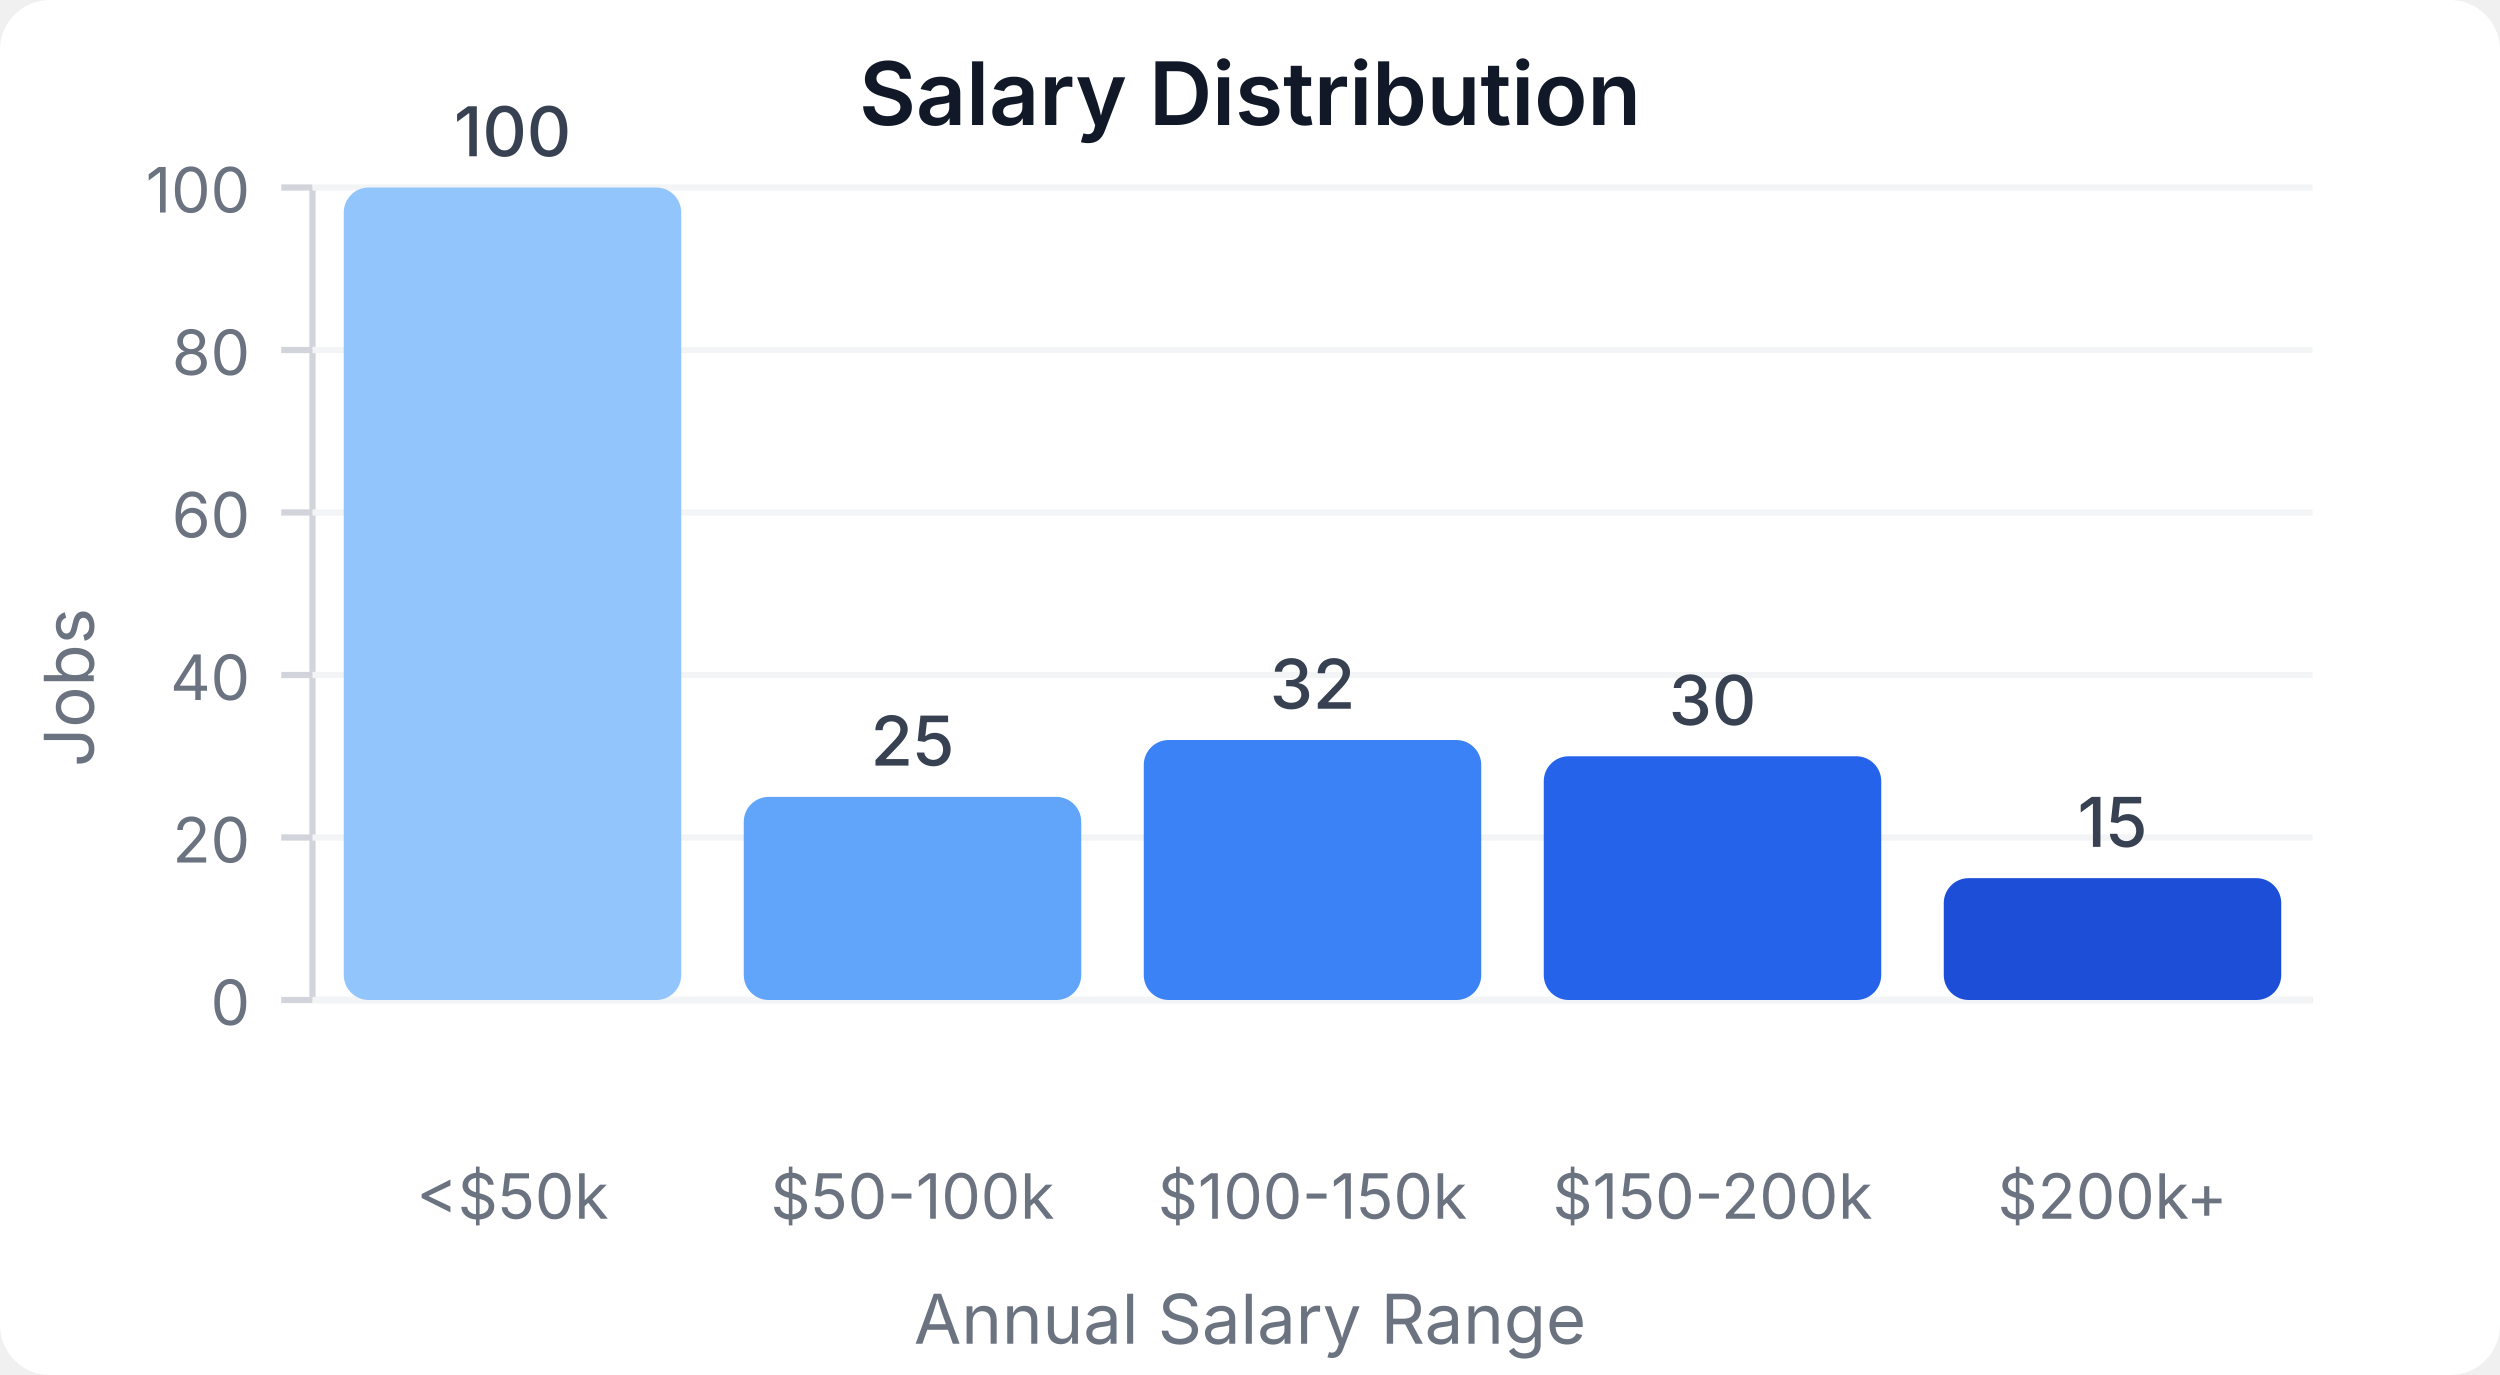
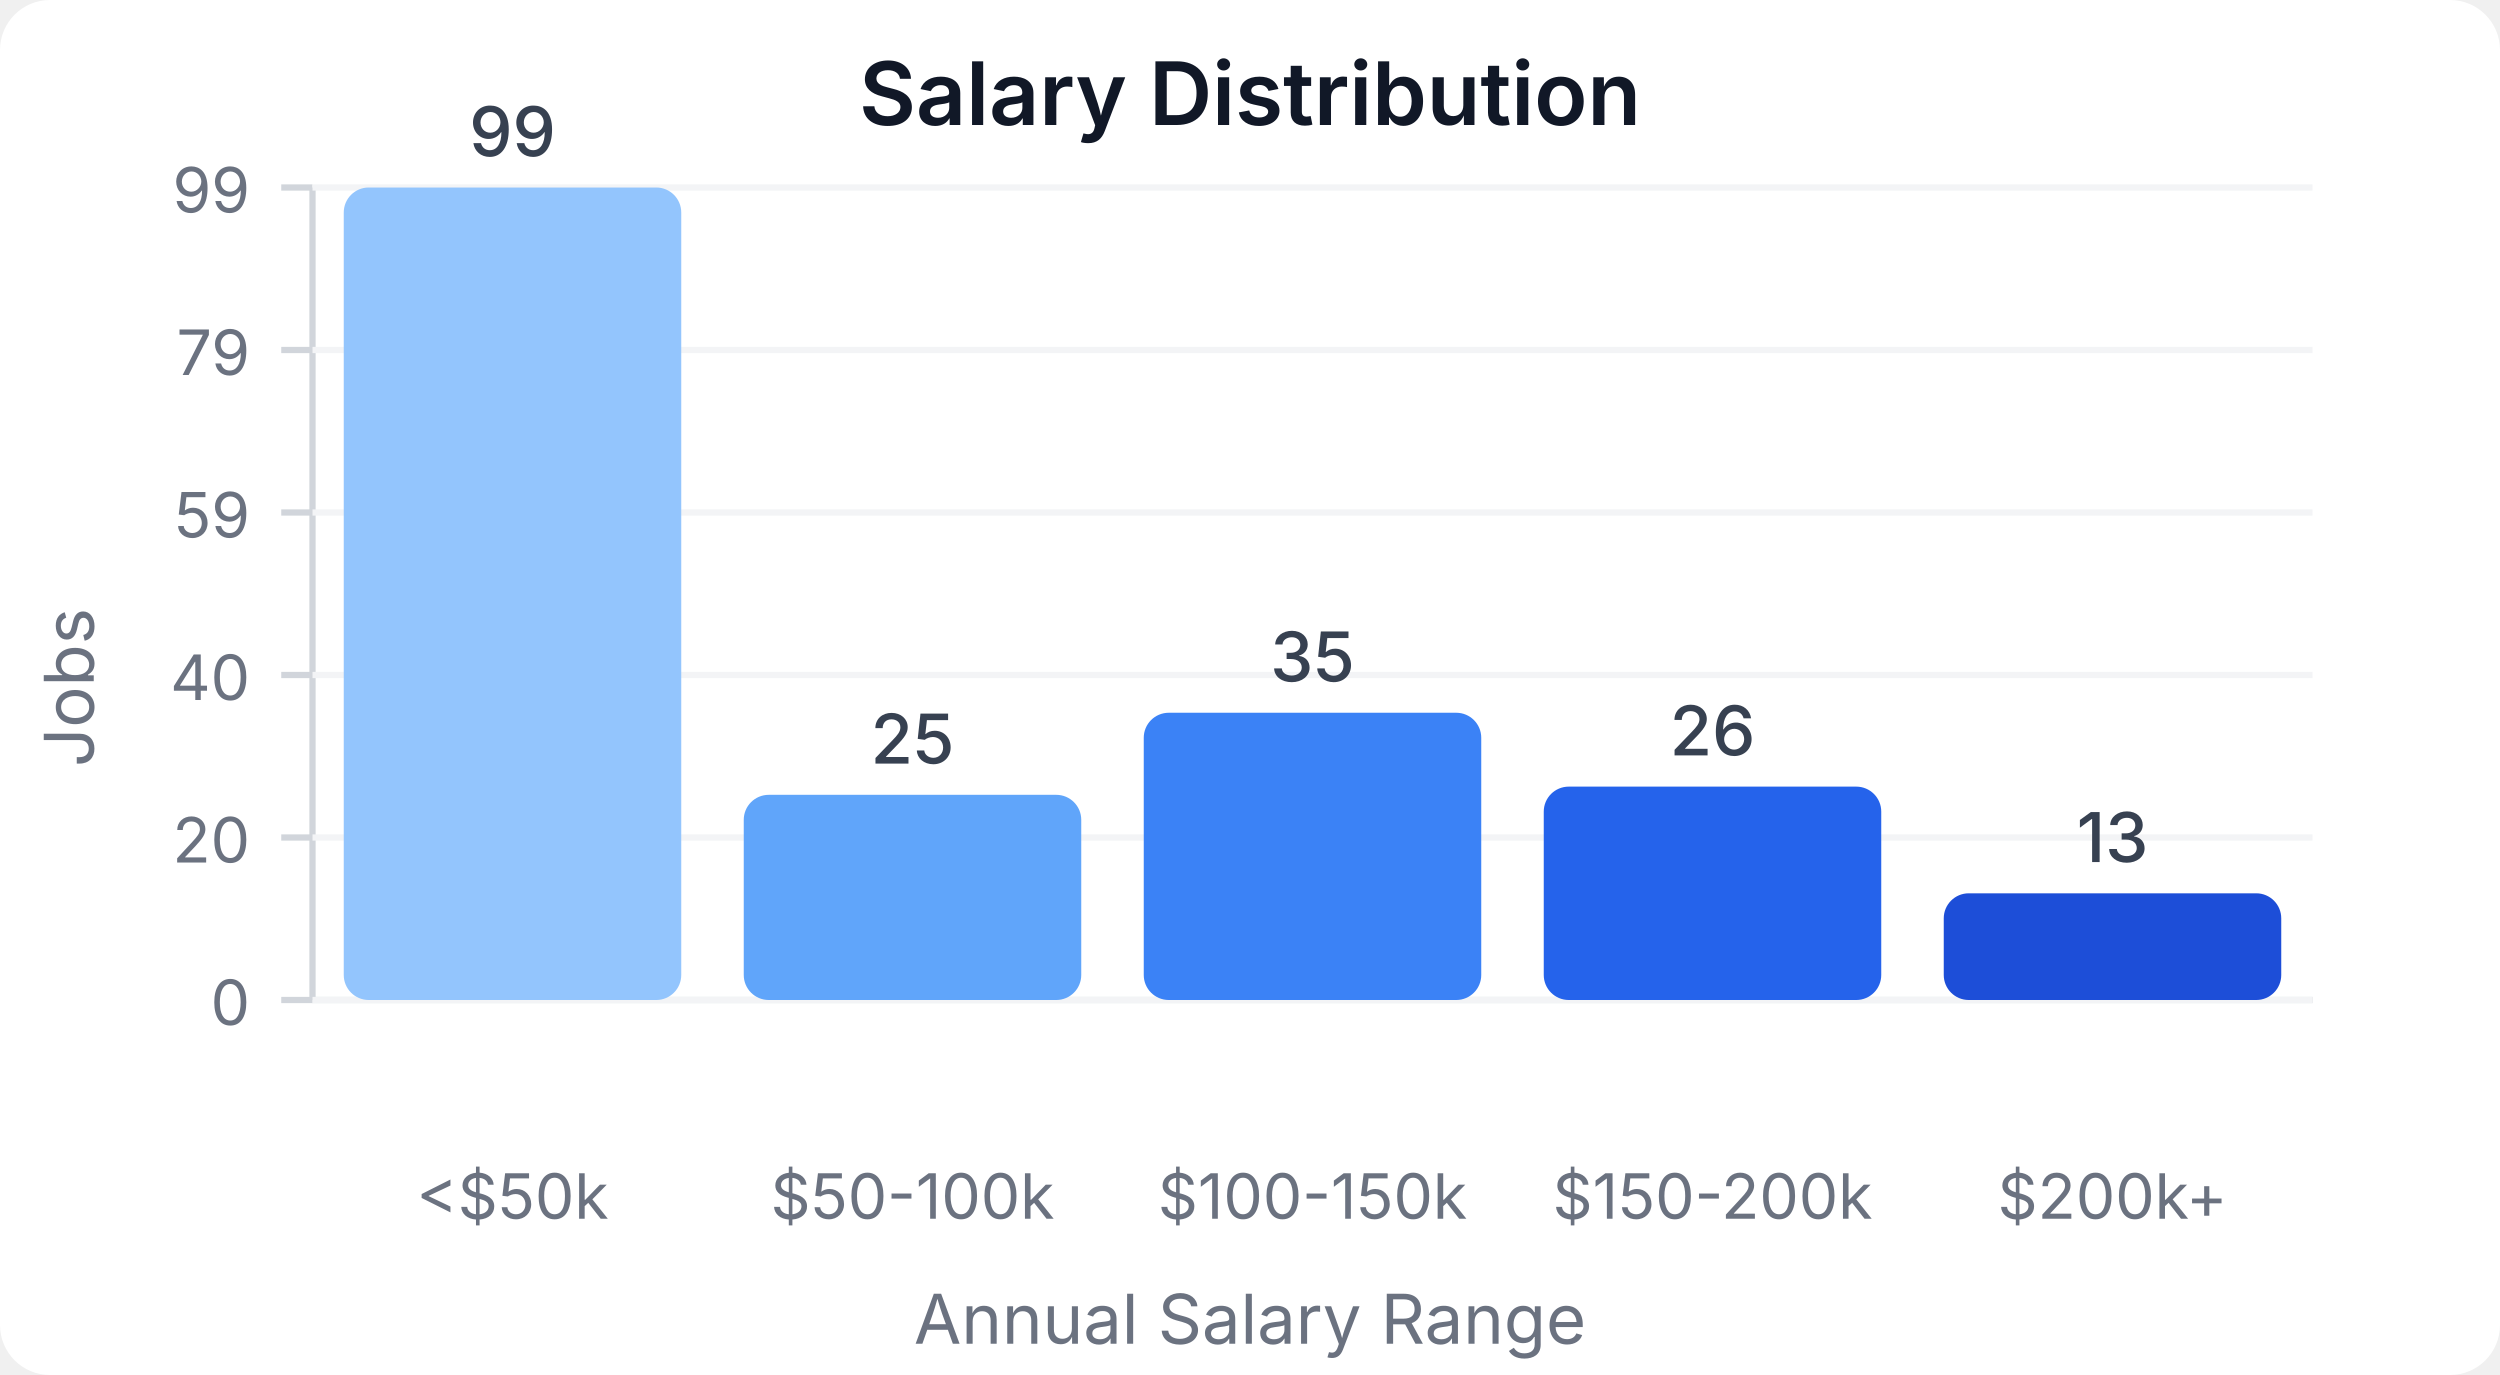
<svg xmlns="http://www.w3.org/2000/svg" width="400" height="220" viewBox="0 0 400 220">
  <style>
    text { font-family: system-ui, -apple-system, sans-serif; }
  </style>
  <rect width="400" height="220" fill="#ffffff" rx="8" />
  <text x="200" y="20" text-anchor="middle" font-size="14" font-weight="600" fill="#111827">Salary Distribution</text>
  <line x1="50" y1="30" x2="50" y2="160" stroke="#d1d5db" stroke-width="1" />
  <line x1="50" y1="160" x2="370" y2="160" stroke="#d1d5db" stroke-width="1" />
  <line x1="45" y1="160" x2="50" y2="160" stroke="#d1d5db" stroke-width="1" />
  <text x="40" y="164" text-anchor="end" font-size="10" fill="#6b7280">0</text>
  <line x1="50" y1="160" x2="370" y2="160" stroke="#f3f4f6" stroke-width="1" />
  <line x1="45" y1="134" x2="50" y2="134" stroke="#d1d5db" stroke-width="1" />
  <text x="40" y="138" text-anchor="end" font-size="10" fill="#6b7280">20</text>
  <line x1="50" y1="134" x2="370" y2="134" stroke="#f3f4f6" stroke-width="1" />
  <line x1="45" y1="108" x2="50" y2="108" stroke="#d1d5db" stroke-width="1" />
  <text x="40" y="112" text-anchor="end" font-size="10" fill="#6b7280">40</text>
  <line x1="50" y1="108" x2="370" y2="108" stroke="#f3f4f6" stroke-width="1" />
  <line x1="45" y1="82" x2="50" y2="82" stroke="#d1d5db" stroke-width="1" />
-   <text x="40" y="86" text-anchor="end" font-size="10" fill="#6b7280">60</text>
+   <text x="40" y="86" text-anchor="end" font-size="10" fill="#6b7280">59</text>
  <line x1="50" y1="82" x2="370" y2="82" stroke="#f3f4f6" stroke-width="1" />
  <line x1="45" y1="56" x2="50" y2="56" stroke="#d1d5db" stroke-width="1" />
-   <text x="40" y="60" text-anchor="end" font-size="10" fill="#6b7280">80</text>
+   <text x="40" y="60" text-anchor="end" font-size="10" fill="#6b7280">79</text>
  <line x1="50" y1="56" x2="370" y2="56" stroke="#f3f4f6" stroke-width="1" />
  <line x1="45" y1="30" x2="50" y2="30" stroke="#d1d5db" stroke-width="1" />
-   <text x="40" y="34" text-anchor="end" font-size="10" fill="#6b7280">100</text>
+   <text x="40" y="34" text-anchor="end" font-size="10" fill="#6b7280">99</text>
  <line x1="50" y1="30" x2="370" y2="30" stroke="#f3f4f6" stroke-width="1" />
  <rect x="55" y="30" width="54" height="130" fill="#93c5fd" rx="4" />
-   <text x="82" y="25" text-anchor="middle" font-size="11" fill="#374151" font-weight="500">100</text>
+   <text x="82" y="25" text-anchor="middle" font-size="11" fill="#374151" font-weight="500">99</text>
  <text x="82" y="195" text-anchor="middle" font-size="10" fill="#6b7280">&lt;$50k</text>
-   <rect x="119" y="127.5" width="54" height="32.5" fill="#60a5fa" rx="4" />
-   <text x="146" y="122.5" text-anchor="middle" font-size="11" fill="#374151" font-weight="500">25</text>
+   <rect x="119" y="127.172" width="54" height="32.828" fill="#60a5fa" rx="4" />
+   <text x="146" y="122.172" text-anchor="middle" font-size="11" fill="#374151" font-weight="500">25</text>
  <text x="146" y="195" text-anchor="middle" font-size="10" fill="#6b7280">$50-100k</text>
-   <rect x="183" y="118.4" width="54" height="41.6" fill="#3b82f6" rx="4" />
-   <text x="210" y="113.4" text-anchor="middle" font-size="11" fill="#374151" font-weight="500">32</text>
+   <rect x="183" y="114.04" width="54" height="45.96" fill="#3b82f6" rx="4" />
+   <text x="210" y="109.04" text-anchor="middle" font-size="11" fill="#374151" font-weight="500">35</text>
  <text x="210" y="195" text-anchor="middle" font-size="10" fill="#6b7280">$100-150k</text>
-   <rect x="247" y="121" width="54" height="39" fill="#2563eb" rx="4" />
-   <text x="274" y="116" text-anchor="middle" font-size="11" fill="#374151" font-weight="500">30</text>
+   <rect x="247" y="125.859" width="54" height="34.141" fill="#2563eb" rx="4" />
+   <text x="274" y="120.859" text-anchor="middle" font-size="11" fill="#374151" font-weight="500">26</text>
  <text x="274" y="195" text-anchor="middle" font-size="10" fill="#6b7280">$150-200k</text>
-   <rect x="311" y="140.5" width="54" height="19.5" fill="#1d4ed8" rx="4" />
-   <text x="338" y="135.5" text-anchor="middle" font-size="11" fill="#374151" font-weight="500">15</text>
+   <rect x="311" y="142.929" width="54" height="17.071" fill="#1d4ed8" rx="4" />
+   <text x="338" y="137.929" text-anchor="middle" font-size="11" fill="#374151" font-weight="500">13</text>
  <text x="338" y="195" text-anchor="middle" font-size="10" fill="#6b7280">$200k+</text>
  <text x="15" y="110" text-anchor="middle" font-size="11" fill="#6b7280" transform="rotate(-90, 15, 110)">Jobs</text>
  <text x="200" y="215" text-anchor="middle" font-size="11" fill="#6b7280">Annual Salary Range</text>
</svg>
